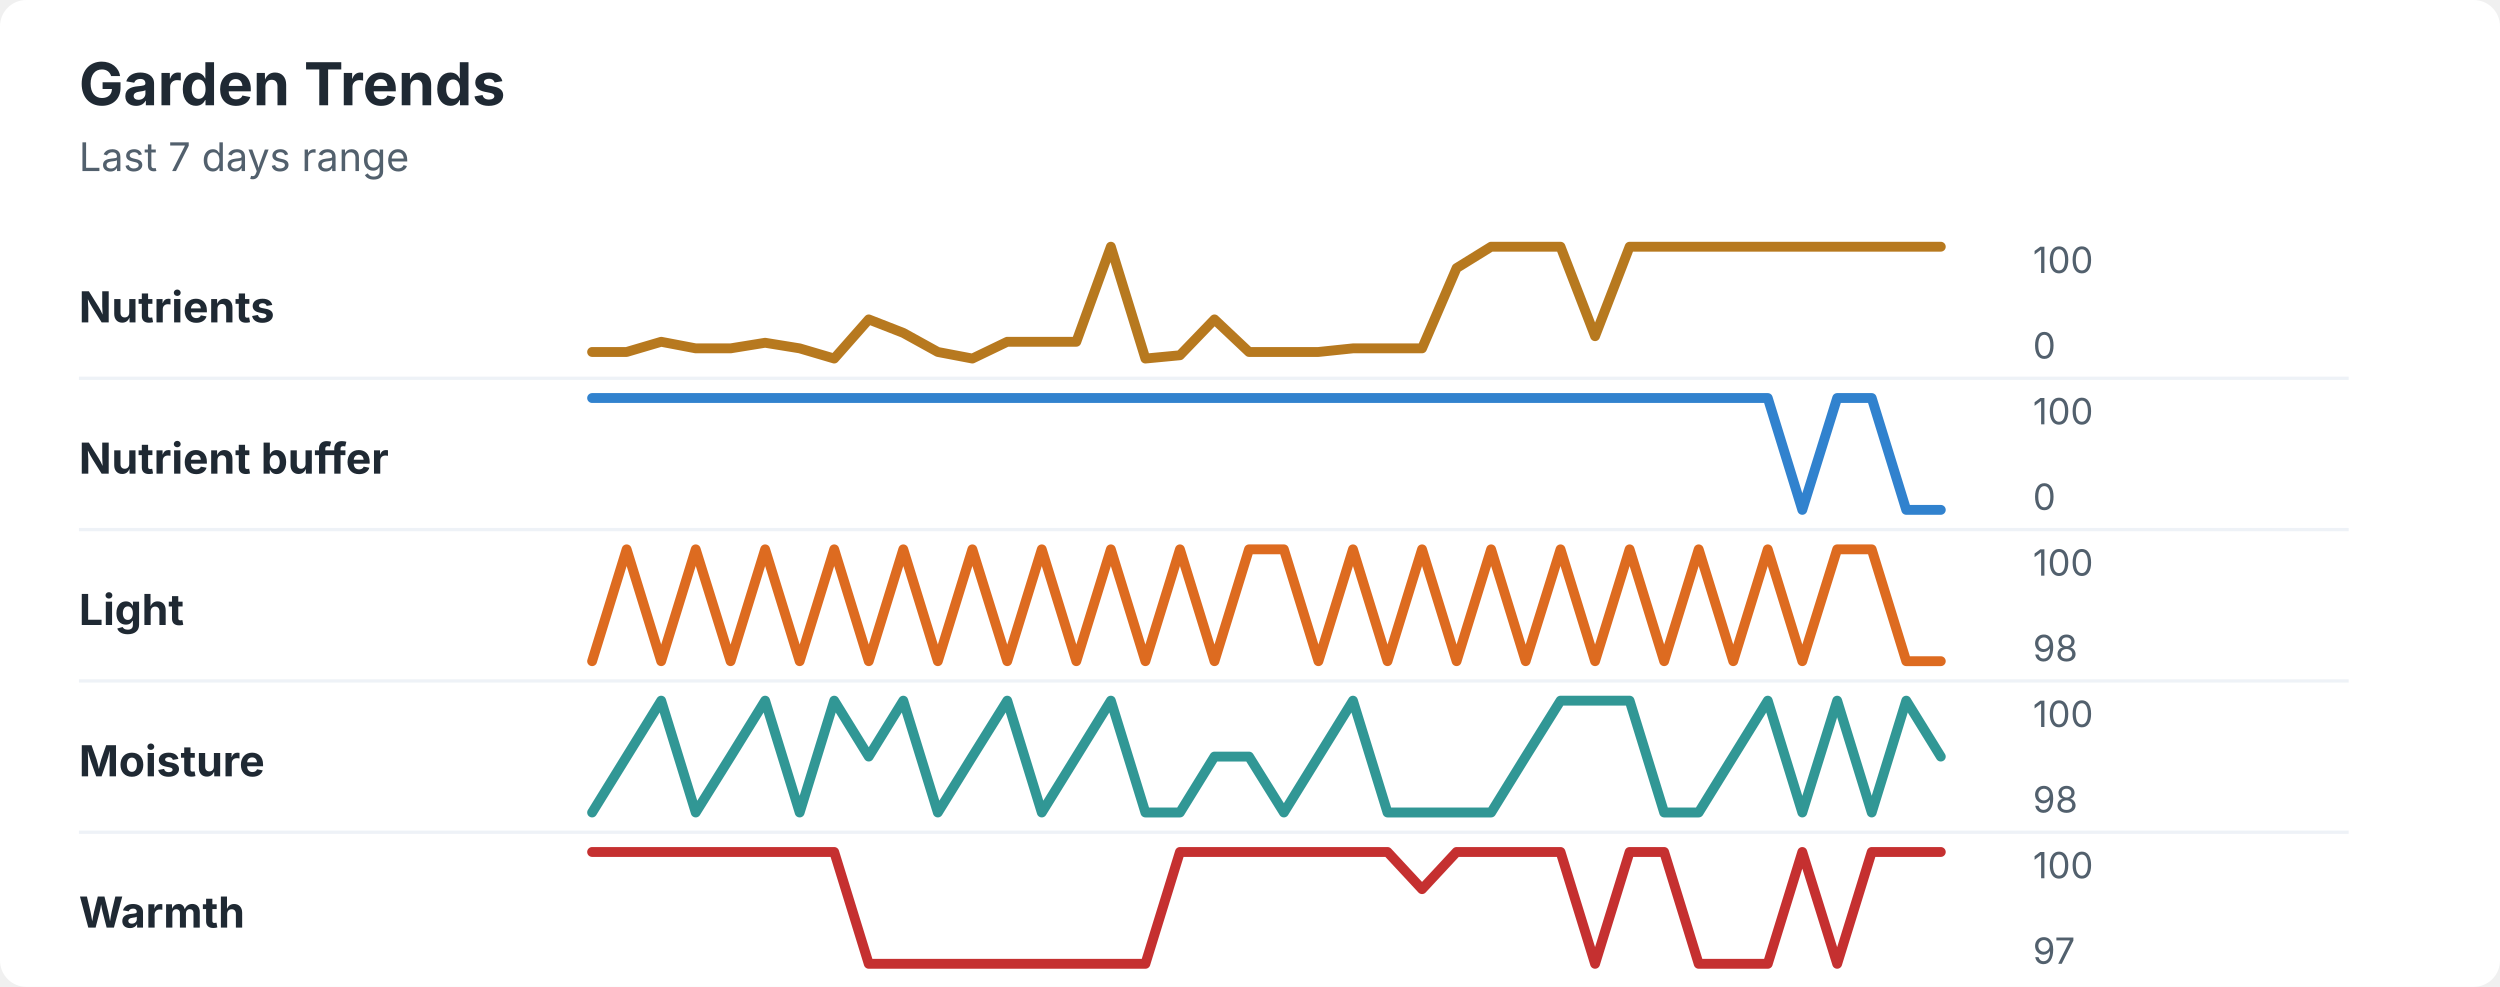
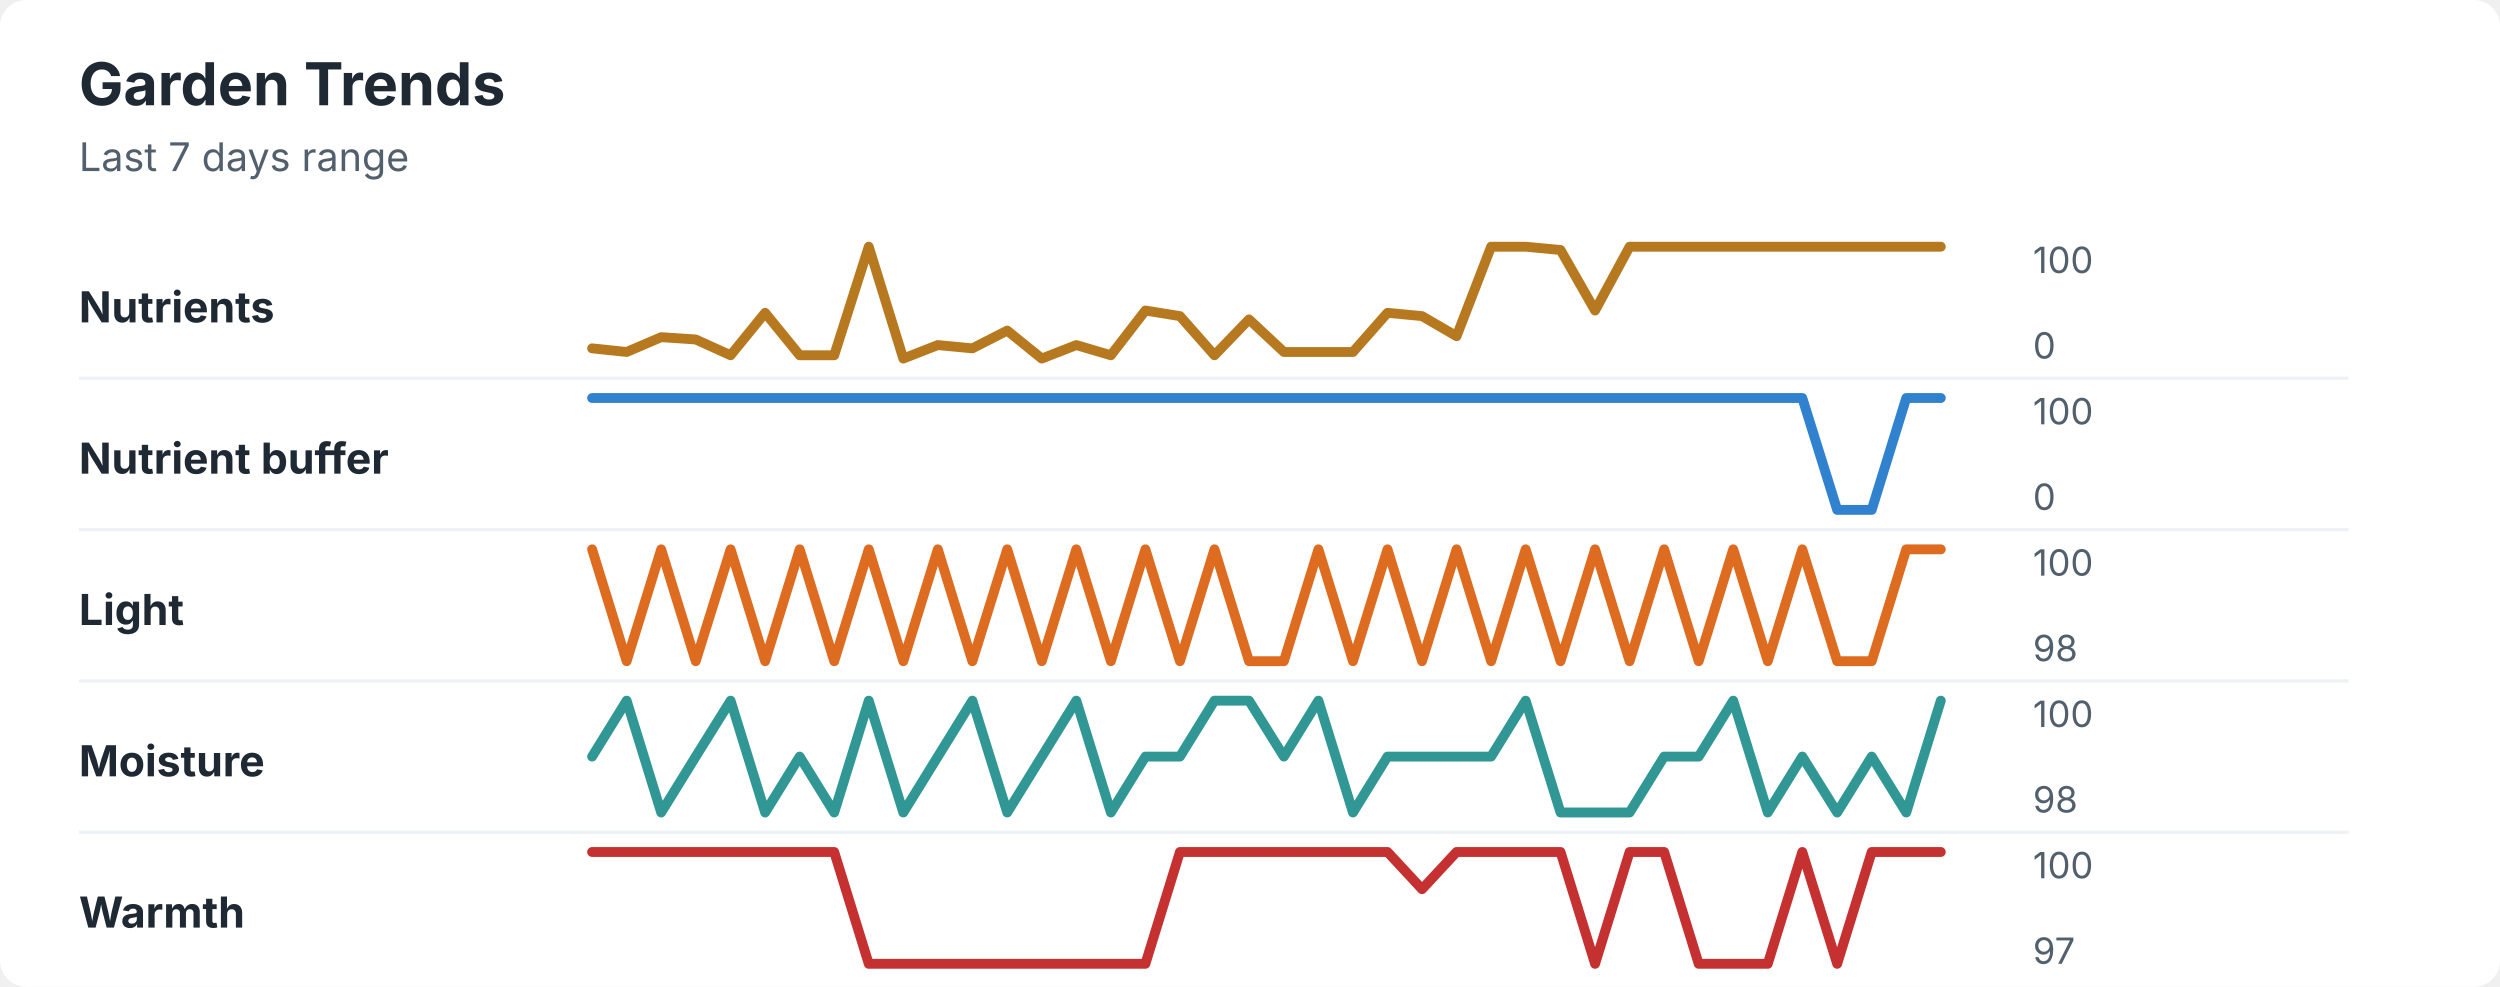
<svg xmlns="http://www.w3.org/2000/svg" width="760" height="300" viewBox="0 0 760 300" role="img" aria-labelledby="title desc">
  <rect width="760" height="300" rx="8" fill="#ffffff" />
  <style>
    text { font-family: -apple-system, BlinkMacSystemFont, "Segoe UI", sans-serif; }
    .title { font-size: 18px; font-weight: 700; fill: #1f2933; }
    .subtitle { font-size: 12px; fill: #52606d; }
    .label { font-size: 13px; font-weight: 650; fill: #1f2933; }
    .axis-value { font-size: 11px; fill: #52606d; }
    .separator { stroke: #eef2f7; stroke-width: 1; }
  </style>
  <text x="24" y="32" class="title">Garden Trends</text>
  <text x="24" y="52" class="subtitle">Last 7 days range</text>
  <text x="24" y="98" class="label">Nutrients</text>
-   <polyline points="180.0,107.0 190.5,107.0 201.0,103.9 211.5,105.9 222.1,105.9 232.6,104.2 243.1,105.9 253.6,109.0 264.1,97.1 274.6,101.2 285.1,107.0 295.6,109.0 306.2,103.9 316.7,103.9 327.2,103.9 337.7,75.0 348.2,109.0 358.7,108.0 369.2,97.1 379.7,107.0 390.3,107.0 400.8,107.0 411.3,105.9 421.8,105.9 432.3,105.9 442.8,81.5 453.3,75.0 463.8,75.0 474.4,75.0 484.9,102.2 495.4,75.0 505.9,75.0 516.4,75.0 526.9,75.0 537.4,75.0 547.9,75.0 558.5,75.0 569.0,75.0 579.5,75.0 590.0,75.0 " fill="none" stroke="#b7791f" stroke-width="3" stroke-linecap="round" stroke-linejoin="round" />
+   <polyline points="180.0,105.9 190.5,107.0 201.0,102.5 211.5,103.2 222.1,108.0 232.6,95.1 243.1,108.0 253.6,108.0 264.1,75.0 274.6,109.0 285.1,104.9 295.6,105.9 306.2,100.5 316.7,109.0 327.2,104.9 337.7,108.0 348.2,94.4 358.7,96.1 369.2,108.0 379.7,97.1 390.3,107.0 400.8,107.0 411.3,107.0 421.8,95.1 432.3,96.1 442.8,102.2 453.3,75.0 463.8,75.0 474.4,76.0 484.9,94.4 495.4,75.0 505.9,75.0 516.4,75.0 526.9,75.0 537.4,75.0 547.9,75.0 558.5,75.0 569.0,75.0 579.5,75.0 590.0,75.0 " fill="none" stroke="#b7791f" stroke-width="3" stroke-linecap="round" stroke-linejoin="round" />
  <text x="618" y="83" class="axis-value">100</text>
  <text x="618" y="109" class="axis-value">0</text>
  <line x1="24" y1="115.0" x2="714" y2="115.0" class="separator" />
  <text x="24" y="144" class="label">Nutrient buffer</text>
-   <polyline points="180.0,121.0 190.5,121.0 201.0,121.0 211.5,121.0 222.1,121.0 232.6,121.0 243.1,121.0 253.6,121.0 264.1,121.0 274.6,121.0 285.1,121.0 295.6,121.0 306.2,121.0 316.7,121.0 327.2,121.0 337.7,121.0 348.2,121.0 358.7,121.0 369.2,121.0 379.7,121.0 390.3,121.0 400.8,121.0 411.3,121.0 421.8,121.0 432.3,121.0 442.8,121.0 453.3,121.0 463.8,121.0 474.4,121.0 484.9,121.0 495.4,121.0 505.9,121.0 516.4,121.0 526.9,121.0 537.4,121.0 547.9,155.0 558.5,121.0 569.0,121.0 579.5,155.0 590.0,155.0 " fill="none" stroke="#3182ce" stroke-width="3" stroke-linecap="round" stroke-linejoin="round" />
+   <polyline points="180.0,121.0 190.5,121.0 201.0,121.0 211.5,121.0 222.1,121.0 232.6,121.0 243.1,121.0 253.6,121.0 264.1,121.0 274.6,121.0 285.1,121.0 295.6,121.0 306.2,121.0 316.7,121.0 327.2,121.0 337.7,121.0 348.2,121.0 358.7,121.0 369.2,121.0 379.7,121.0 390.3,121.0 400.8,121.0 411.3,121.0 421.8,121.0 432.3,121.0 442.8,121.0 453.3,121.0 463.8,121.0 474.4,121.0 484.9,121.0 495.4,121.0 505.9,121.0 516.4,121.0 526.9,121.0 537.4,121.0 547.9,121.0 558.5,155.0 569.0,155.0 579.5,121.0 590.0,121.0 " fill="none" stroke="#3182ce" stroke-width="3" stroke-linecap="round" stroke-linejoin="round" />
  <text x="618" y="129" class="axis-value">100</text>
  <text x="618" y="155" class="axis-value">0</text>
  <line x1="24" y1="161.0" x2="714" y2="161.0" class="separator" />
  <text x="24" y="190" class="label">Light</text>
-   <polyline points="180.0,201.0 190.5,167.0 201.0,201.0 211.5,167.0 222.1,201.0 232.6,167.0 243.1,201.0 253.6,167.0 264.1,201.0 274.6,167.0 285.1,201.0 295.6,167.0 306.2,201.0 316.7,167.0 327.2,201.0 337.7,167.0 348.2,201.0 358.7,167.0 369.2,201.0 379.7,167.0 390.3,167.0 400.8,201.0 411.3,167.0 421.8,201.0 432.3,167.0 442.8,201.0 453.3,167.0 463.8,201.0 474.4,167.0 484.9,201.0 495.4,167.0 505.9,201.0 516.4,167.0 526.9,201.0 537.4,167.0 547.9,201.0 558.5,167.0 569.0,167.0 579.5,201.0 590.0,201.0 " fill="none" stroke="#dd6b20" stroke-width="3" stroke-linecap="round" stroke-linejoin="round" />
+   <polyline points="180.0,167.0 190.5,201.0 201.0,167.0 211.5,201.0 222.1,167.0 232.6,201.0 243.1,167.0 253.6,201.0 264.1,167.0 274.6,201.0 285.1,167.0 295.6,201.0 306.2,167.0 316.7,201.0 327.2,167.0 337.7,201.0 348.2,167.0 358.7,201.0 369.2,167.0 379.7,201.0 390.3,201.0 400.8,167.0 411.3,201.0 421.8,167.0 432.3,201.0 442.8,167.0 453.3,201.0 463.8,167.0 474.4,201.0 484.9,167.0 495.4,201.0 505.9,167.0 516.4,201.0 526.9,167.0 537.4,201.0 547.9,167.0 558.5,201.0 569.0,201.0 579.5,167.0 590.0,167.0 " fill="none" stroke="#dd6b20" stroke-width="3" stroke-linecap="round" stroke-linejoin="round" />
  <text x="618" y="175" class="axis-value">100</text>
  <text x="618" y="201" class="axis-value">98</text>
  <line x1="24" y1="207.0" x2="714" y2="207.0" class="separator" />
  <text x="24" y="236" class="label">Moisture</text>
-   <polyline points="180.0,247.0 190.5,230.0 201.0,213.0 211.5,247.0 222.1,230.0 232.6,213.0 243.1,247.0 253.6,213.0 264.1,230.0 274.6,213.0 285.1,247.0 295.6,230.0 306.2,213.0 316.7,247.0 327.2,230.0 337.7,213.0 348.2,247.0 358.7,247.0 369.2,230.0 379.7,230.0 390.3,247.0 400.8,230.0 411.3,213.0 421.8,247.0 432.3,247.0 442.8,247.0 453.3,247.0 463.8,230.0 474.4,213.0 484.9,213.0 495.4,213.0 505.9,247.0 516.4,247.0 526.9,230.0 537.4,213.0 547.9,247.0 558.5,213.0 569.0,247.0 579.5,213.0 590.0,230.0 " fill="none" stroke="#319795" stroke-width="3" stroke-linecap="round" stroke-linejoin="round" />
+   <polyline points="180.0,230.0 190.5,213.0 201.0,247.0 211.5,230.0 222.1,213.0 232.6,247.0 243.1,230.0 253.6,247.0 264.1,213.0 274.6,247.0 285.1,230.0 295.6,213.0 306.2,247.0 316.7,230.0 327.2,213.0 337.7,247.0 348.2,230.0 358.7,230.0 369.2,213.0 379.7,213.0 390.3,230.0 400.8,213.0 411.3,247.0 421.8,230.0 432.3,230.0 442.8,230.0 453.3,230.0 463.8,213.0 474.4,247.0 484.9,247.0 495.4,247.0 505.9,230.0 516.4,230.0 526.9,213.0 537.4,247.0 547.9,230.0 558.5,247.0 569.0,230.0 579.5,247.0 590.0,213.0 " fill="none" stroke="#319795" stroke-width="3" stroke-linecap="round" stroke-linejoin="round" />
  <text x="618" y="221" class="axis-value">100</text>
  <text x="618" y="247" class="axis-value">98</text>
  <line x1="24" y1="253.0" x2="714" y2="253.0" class="separator" />
  <text x="24" y="282" class="label">Warmth</text>
  <polyline points="180.0,259.0 190.5,259.0 201.0,259.0 211.5,259.0 222.1,259.0 232.6,259.0 243.1,259.0 253.6,259.0 264.1,293.0 274.6,293.0 285.1,293.0 295.6,293.0 306.2,293.0 316.7,293.0 327.2,293.0 337.7,293.0 348.2,293.0 358.7,259.0 369.2,259.0 379.7,259.0 390.3,259.0 400.8,259.0 411.3,259.0 421.8,259.0 432.3,270.3 442.8,259.0 453.3,259.0 463.8,259.0 474.4,259.0 484.9,293.0 495.4,259.0 505.9,259.0 516.4,293.0 526.9,293.0 537.4,293.0 547.9,259.0 558.5,293.0 569.0,259.0 579.5,259.0 590.0,259.0 " fill="none" stroke="#c53030" stroke-width="3" stroke-linecap="round" stroke-linejoin="round" />
  <text x="618" y="267" class="axis-value">100</text>
  <text x="618" y="293" class="axis-value">97</text>
</svg>
